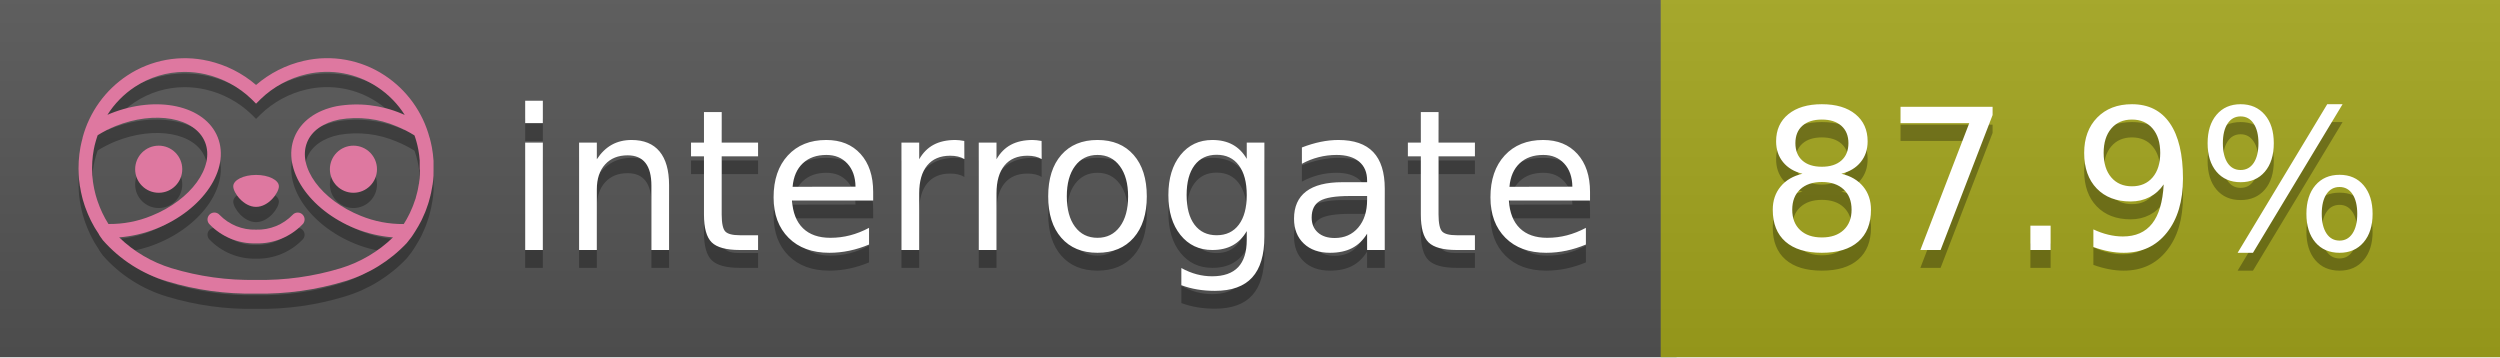
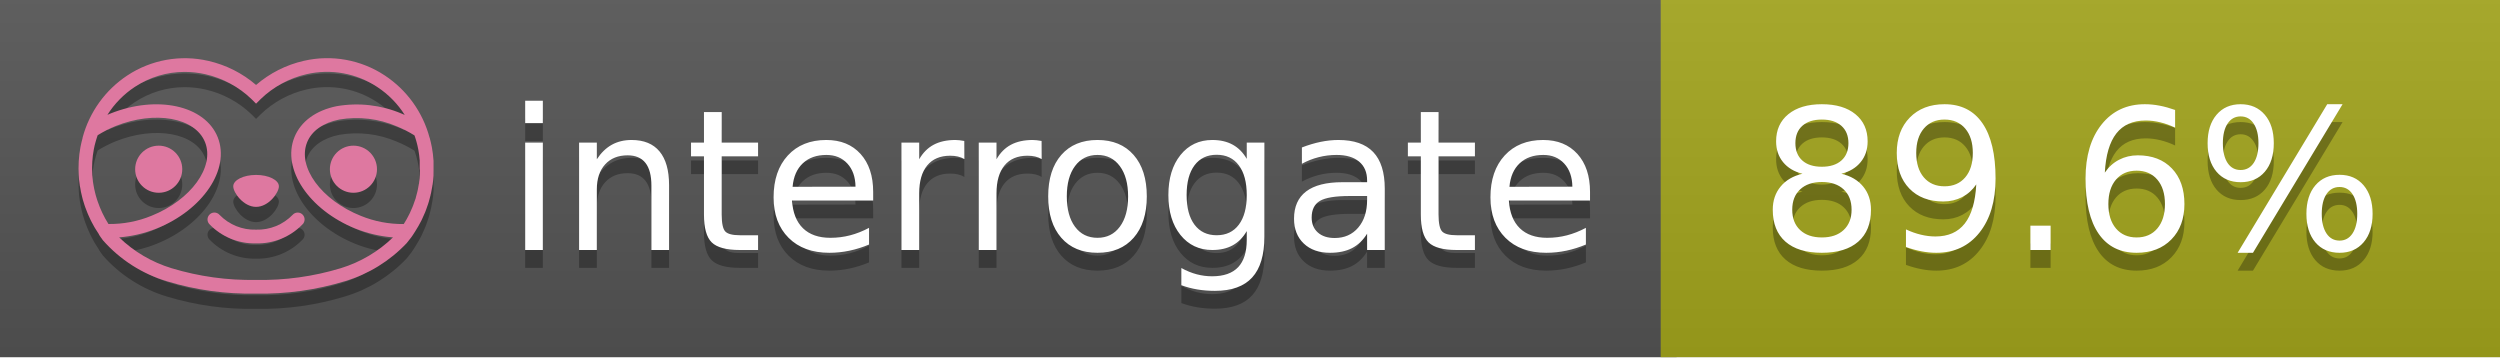
<svg xmlns="http://www.w3.org/2000/svg" width="140" height="20" viewBox="0 0 140 20" version="1.1" xml:space="preserve" style="fill-rule:evenodd;clip-rule:evenodd;stroke-linejoin:round;stroke-miterlimit:2;">
  <g transform="matrix(1,0,0,1,22,0)">
    <g id="backgrounds" transform="matrix(1.32789,0,0,1,-22.3892,0)">
      <rect x="0" y="0" width="71" height="20" style="fill:rgb(85,85,85);" />
    </g>
    <rect x="71" y="0" width="47" height="20" data-interrogate="color" style="fill:#a4a61d" />
    <g transform="matrix(1.19746,0,0,1,-22.3744,-4.85723e-16)">
      <rect x="0" y="0" width="118" height="20" style="fill:url(#_Linear1);" />
    </g>
  </g>
  <g fill="#fff" text-anchor="middle" font-family="DejaVu Sans,Verdana,Geneva,sans-serif" font-size="110">
    <text x="590" y="150" fill="#010101" fill-opacity=".3" transform="scale(.1)" textLength="610">interrogate</text>
    <text x="590" y="140" transform="scale(.1)" textLength="610">interrogate</text>
-     <text x="1160" y="150" fill="#010101" fill-opacity=".3" transform="scale(.1)" textLength="370" data-interrogate="result">87.9%</text>
-     <text x="1160" y="140" transform="scale(.1)" textLength="370" data-interrogate="result">87.9%</text>
+     <text x="1160" y="150" fill="#010101" fill-opacity=".3" transform="scale(.1)" textLength="370" data-interrogate="result">89.6%</text>
+     <text x="1160" y="140" transform="scale(.1)" textLength="370" data-interrogate="result">89.6%</text>
  </g>
  <g id="logo-shadow" transform="matrix(0.854876,0,0,0.854876,-6.73514,1.732)">
    <g transform="matrix(0.299012,0,0,0.299012,9.70229,-6.68582)">
      <path d="M50,64.25C52.76,64.25 55,61.13 55,59.75C55,58.37 52.76,57.25 50,57.25C47.24,57.25 45,58.37 45,59.75C45,61.13 47.24,64.25 50,64.25Z" style="fill:rgb(1,1,1);fill-opacity:0.3;fill-rule:nonzero;" />
    </g>
    <g transform="matrix(0.299012,0,0,0.299012,9.70229,-6.68582)">
      <path d="M88,49.05C86.506,43.475 83.018,38.638 78.2,35.46C72.969,32.002 66.539,30.844 60.43,32.26C56.576,33.145 52.995,34.958 50,37.54C46.998,34.958 43.411,33.149 39.55,32.27C33.441,30.853 27.011,32.011 21.78,35.47C16.97,38.652 13.489,43.489 12,49.06L12,49.13C11.82,49.79 11.66,50.46 11.53,51.13C11.146,53.207 11.021,55.323 11.16,57.43C11.16,58.03 11.26,58.63 11.34,59.23C11.34,59.51 11.43,59.79 11.48,60.07C11.53,60.35 11.58,60.68 11.64,60.98C11.7,61.28 11.8,61.69 11.89,62.05C11.98,62.41 11.99,62.47 12.05,62.68C12.16,63.07 12.28,63.46 12.41,63.84L12.58,64.34C12.72,64.74 12.88,65.14 13.04,65.53L13.23,65.98C13.403,66.373 13.583,66.767 13.77,67.16L13.99,67.59C14.19,67.97 14.39,68.35 14.61,68.73L14.87,69.15C15.1,69.52 15.33,69.89 15.58,70.26L15.58,70.32L15.99,70.93C16.14,71.14 16.29,71.36 16.45,71.57C20.206,75.83 25.086,78.95 30.53,80.57C36.839,82.48 43.41,83.385 50,83.25C56.599,83.374 63.177,82.456 69.49,80.53C74.644,78.978 79.303,76.102 83,72.19C83.34,71.78 83.65,71.35 84,70.92L84.18,70.66L84.33,70.44L84.41,70.32C84.55,70.12 84.67,69.9 84.81,69.7C85.07,69.3 85.32,68.89 85.55,68.48C85.78,68.07 86.02,67.65 86.23,67.22C86.31,67.05 86.39,66.88 86.47,66.7C86.67,66.28 86.85,65.87 87.03,65.44L87.23,64.92C87.397,64.487 87.55,64.05 87.69,63.61L87.85,63.09C87.98,62.64 88.1,62.19 88.21,61.74C88.21,61.57 88.3,61.39 88.33,61.22C88.43,60.75 88.52,60.22 88.6,59.79C88.6,59.64 88.66,59.49 88.68,59.33C88.77,58.71 88.84,58.08 88.88,57.45L88.88,54.17C88.817,53.164 88.693,52.162 88.51,51.17C88.38,50.5 88.23,49.84 88.05,49.17L88,49.05ZM85.89,56.44L85.89,57.23C85.89,57.78 85.79,58.32 85.72,58.86C85.72,59.01 85.72,59.15 85.65,59.3C85.59,59.7 85.51,60.11 85.43,60.51L85.32,60.99C85.23,61.38 85.12,61.77 85.01,62.16C85.01,62.31 84.93,62.46 84.88,62.6C84.74,63.04 84.59,63.47 84.42,63.9L84.27,64.28C84.1,64.71 83.91,65.14 83.71,65.56C83.51,65.98 83.43,66.12 83.28,66.4L83.01,66.91C82.83,67.223 82.643,67.537 82.45,67.85L82.35,68.01C79.121,68.047 75.918,67.434 72.93,66.21C64.27,62.74 59,55.52 61.18,50.11C62.18,47.6 64.7,45.82 68.26,45.11C72.489,44.395 76.835,44.908 80.78,46.59C82.141,47.144 83.453,47.813 84.7,48.59C84.76,48.76 84.82,48.93 84.88,49.1C84.94,49.27 85.05,49.63 85.12,49.9C85.28,50.5 85.44,51.1 85.55,51.73C85.691,52.507 85.792,53.292 85.85,54.08L85.85,55.89C85.85,56.12 85.91,56.25 85.91,56.45L85.89,56.44ZM17.66,68C16.668,66.435 15.869,64.756 15.28,63L15.17,62.68C15.06,62.35 14.96,62.01 14.87,61.68C14.823,61.493 14.777,61.31 14.73,61.13C14.66,60.84 14.59,60.55 14.53,60.27C14.47,59.99 14.43,59.72 14.38,59.44C14.33,59.16 14.3,59 14.27,58.78C14.2,58.27 14.15,57.78 14.11,57.23L14.11,57.03C14.008,55.236 14.122,53.437 14.45,51.67C14.56,51.06 14.71,50.46 14.88,49.87C14.96,49.59 15.04,49.32 15.13,49.05C15.22,48.78 15.24,48.72 15.3,48.55C16.548,47.774 17.859,47.105 19.22,46.55C27.86,43.09 36.65,44.67 38.82,50.08C40.99,55.49 35.73,62.74 27.09,66.2C24.101,67.431 20.893,68.043 17.66,68ZM68.57,77.68C62.554,79.508 56.287,80.376 50,80.25C43.737,80.37 37.495,79.506 31.5,77.69C27.185,76.38 23.243,74.062 20,70.93C22.815,70.706 25.58,70.055 28.2,69C38.37,64.92 44.39,56 41.6,49C38.81,42 28.27,39.72 18.1,43.8L17.43,44.09C18.973,41.648 21.019,39.561 23.43,37.97C26.671,35.824 30.473,34.68 34.36,34.68C35.884,34.681 37.404,34.852 38.89,35.19C42.694,36.049 46.191,37.935 49,40.64L50,41.64L51,40.64C53.797,37.937 57.279,36.049 61.07,35.18C66.402,33.947 72.014,34.968 76.57,38C78.98,39.588 81.026,41.671 82.57,44.11L81.9,43.82C77.409,41.921 72.464,41.355 67.66,42.19C63.08,43.12 59.79,45.54 58.39,49.02C55.6,55.97 61.62,64.94 71.79,69.02C74.414,70.07 77.182,70.714 80,70.93C76.776,74.05 72.859,76.363 68.57,77.68Z" style="fill:rgb(1,1,1);fill-opacity:0.3;fill-rule:nonzero;" />
    </g>
    <g transform="matrix(0.299012,0,0,0.299012,9.70229,-6.68582)">
      <circle cx="71.33" cy="56" r="5.16" style="fill:rgb(1,1,1);fill-opacity:0.3;" />
    </g>
    <g transform="matrix(0.299012,0,0,0.299012,9.70229,-6.68582)">
      <circle cx="28.67" cy="56" r="5.16" style="fill:rgb(1,1,1);fill-opacity:0.3;" />
    </g>
    <g transform="matrix(0.299012,0,0,0.299012,9.70229,-6.68582)">
      <path d="M58,66C55.912,68.161 53.003,69.339 50,69.24C46.997,69.339 44.088,68.161 42,66C41.714,65.677 41.302,65.491 40.87,65.491C40.042,65.491 39.361,66.172 39.361,67C39.361,67.368 39.496,67.724 39.74,68C42.403,70.804 46.134,72.35 50,72.25C53.862,72.347 57.59,70.802 60.25,68C60.495,67.725 60.63,67.369 60.63,67C60.63,66.174 59.951,65.495 59.125,65.495C58.695,65.495 58.285,65.679 58,66Z" style="fill:rgb(1,1,1);fill-opacity:0.3;fill-rule:nonzero;" />
    </g>
  </g>
  <g id="logo-pink" transform="matrix(0.854876,0,0,0.854876,-6.73514,0.877124)">
    <g transform="matrix(0.299012,0,0,0.299012,9.70229,-6.68582)">
      <path d="M50,64.25C52.76,64.25 55,61.13 55,59.75C55,58.37 52.76,57.25 50,57.25C47.24,57.25 45,58.37 45,59.75C45,61.13 47.24,64.25 50,64.25Z" style="fill:rgb(222,120,160);fill-rule:nonzero;" />
    </g>
    <g transform="matrix(0.299012,0,0,0.299012,9.70229,-6.68582)">
      <path d="M88,49.05C86.506,43.475 83.018,38.638 78.2,35.46C72.969,32.002 66.539,30.844 60.43,32.26C56.576,33.145 52.995,34.958 50,37.54C46.998,34.958 43.411,33.149 39.55,32.27C33.441,30.853 27.011,32.011 21.78,35.47C16.97,38.652 13.489,43.489 12,49.06L12,49.13C11.82,49.79 11.66,50.46 11.53,51.13C11.146,53.207 11.021,55.323 11.16,57.43C11.16,58.03 11.26,58.63 11.34,59.23C11.34,59.51 11.43,59.79 11.48,60.07C11.53,60.35 11.58,60.68 11.64,60.98C11.7,61.28 11.8,61.69 11.89,62.05C11.98,62.41 11.99,62.47 12.05,62.68C12.16,63.07 12.28,63.46 12.41,63.84L12.58,64.34C12.72,64.74 12.88,65.14 13.04,65.53L13.23,65.98C13.403,66.373 13.583,66.767 13.77,67.16L13.99,67.59C14.19,67.97 14.39,68.35 14.61,68.73L14.87,69.15C15.1,69.52 15.33,69.89 15.58,70.26L15.58,70.32L15.99,70.93C16.14,71.14 16.29,71.36 16.45,71.57C20.206,75.83 25.086,78.95 30.53,80.57C36.839,82.48 43.41,83.385 50,83.25C56.599,83.374 63.177,82.456 69.49,80.53C74.644,78.978 79.303,76.102 83,72.19C83.34,71.78 83.65,71.35 84,70.92L84.18,70.66L84.33,70.44L84.41,70.32C84.55,70.12 84.67,69.9 84.81,69.7C85.07,69.3 85.32,68.89 85.55,68.48C85.78,68.07 86.02,67.65 86.23,67.22C86.31,67.05 86.39,66.88 86.47,66.7C86.67,66.28 86.85,65.87 87.03,65.44L87.23,64.92C87.397,64.487 87.55,64.05 87.69,63.61L87.85,63.09C87.98,62.64 88.1,62.19 88.21,61.74C88.21,61.57 88.3,61.39 88.33,61.22C88.43,60.75 88.52,60.22 88.6,59.79C88.6,59.64 88.66,59.49 88.68,59.33C88.77,58.71 88.84,58.08 88.88,57.45L88.88,54.17C88.817,53.164 88.693,52.162 88.51,51.17C88.38,50.5 88.23,49.84 88.05,49.17L88,49.05ZM85.89,56.44L85.89,57.23C85.89,57.78 85.79,58.32 85.72,58.86C85.72,59.01 85.72,59.15 85.65,59.3C85.59,59.7 85.51,60.11 85.43,60.51L85.32,60.99C85.23,61.38 85.12,61.77 85.01,62.16C85.01,62.31 84.93,62.46 84.88,62.6C84.74,63.04 84.59,63.47 84.42,63.9L84.27,64.28C84.1,64.71 83.91,65.14 83.71,65.56C83.51,65.98 83.43,66.12 83.28,66.4L83.01,66.91C82.83,67.223 82.643,67.537 82.45,67.85L82.35,68.01C79.121,68.047 75.918,67.434 72.93,66.21C64.27,62.74 59,55.52 61.18,50.11C62.18,47.6 64.7,45.82 68.26,45.11C72.489,44.395 76.835,44.908 80.78,46.59C82.141,47.144 83.453,47.813 84.7,48.59C84.76,48.76 84.82,48.93 84.88,49.1C84.94,49.27 85.05,49.63 85.12,49.9C85.28,50.5 85.44,51.1 85.55,51.73C85.691,52.507 85.792,53.292 85.85,54.08L85.85,55.89C85.85,56.12 85.91,56.25 85.91,56.45L85.89,56.44ZM17.66,68C16.668,66.435 15.869,64.756 15.28,63L15.17,62.68C15.06,62.35 14.96,62.01 14.87,61.68C14.823,61.493 14.777,61.31 14.73,61.13C14.66,60.84 14.59,60.55 14.53,60.27C14.47,59.99 14.43,59.72 14.38,59.44C14.33,59.16 14.3,59 14.27,58.78C14.2,58.27 14.15,57.78 14.11,57.23L14.11,57.03C14.008,55.236 14.122,53.437 14.45,51.67C14.56,51.06 14.71,50.46 14.88,49.87C14.96,49.59 15.04,49.32 15.13,49.05C15.22,48.78 15.24,48.72 15.3,48.55C16.548,47.774 17.859,47.105 19.22,46.55C27.86,43.09 36.65,44.67 38.82,50.08C40.99,55.49 35.73,62.74 27.09,66.2C24.101,67.431 20.893,68.043 17.66,68ZM68.57,77.68C62.554,79.508 56.287,80.376 50,80.25C43.737,80.37 37.495,79.506 31.5,77.69C27.185,76.38 23.243,74.062 20,70.93C22.815,70.706 25.58,70.055 28.2,69C38.37,64.92 44.39,56 41.6,49C38.81,42 28.27,39.72 18.1,43.8L17.43,44.09C18.973,41.648 21.019,39.561 23.43,37.97C26.671,35.824 30.473,34.68 34.36,34.68C35.884,34.681 37.404,34.852 38.89,35.19C42.694,36.049 46.191,37.935 49,40.64L50,41.64L51,40.64C53.797,37.937 57.279,36.049 61.07,35.18C66.402,33.947 72.014,34.968 76.57,38C78.98,39.588 81.026,41.671 82.57,44.11L81.9,43.82C77.409,41.921 72.464,41.355 67.66,42.19C63.08,43.12 59.79,45.54 58.39,49.02C55.6,55.97 61.62,64.94 71.79,69.02C74.414,70.07 77.182,70.714 80,70.93C76.776,74.05 72.859,76.363 68.57,77.68Z" style="fill:rgb(222,120,160);fill-rule:nonzero;" />
    </g>
    <g transform="matrix(0.299012,0,0,0.299012,9.70229,-6.68582)">
      <circle cx="71.33" cy="56" r="5.16" style="fill:rgb(222,120,160);" />
    </g>
    <g transform="matrix(0.299012,0,0,0.299012,9.70229,-6.68582)">
      <circle cx="28.67" cy="56" r="5.16" style="fill:rgb(222,120,160);" />
    </g>
    <g transform="matrix(0.299012,0,0,0.299012,9.70229,-6.68582)">
      <path d="M58,66C55.912,68.161 53.003,69.339 50,69.24C46.997,69.339 44.088,68.161 42,66C41.714,65.677 41.302,65.491 40.87,65.491C40.042,65.491 39.361,66.172 39.361,67C39.361,67.368 39.496,67.724 39.74,68C42.403,70.804 46.134,72.35 50,72.25C53.862,72.347 57.59,70.802 60.25,68C60.495,67.725 60.63,67.369 60.63,67C60.63,66.174 59.951,65.495 59.125,65.495C58.695,65.495 58.285,65.679 58,66Z" style="fill:rgb(222,120,160);fill-rule:nonzero;" />
    </g>
  </g>
  <defs>
    <linearGradient id="_Linear1" x1="0" y1="0" x2="1" y2="0" gradientUnits="userSpaceOnUse" gradientTransform="matrix(1.22465e-15,20,-20,1.22465e-15,0,0)">
      <stop offset="0" style="stop-color:rgb(187,187,187);stop-opacity:0.1" />
      <stop offset="1" style="stop-color:black;stop-opacity:0.1" />
    </linearGradient>
  </defs>
</svg>
